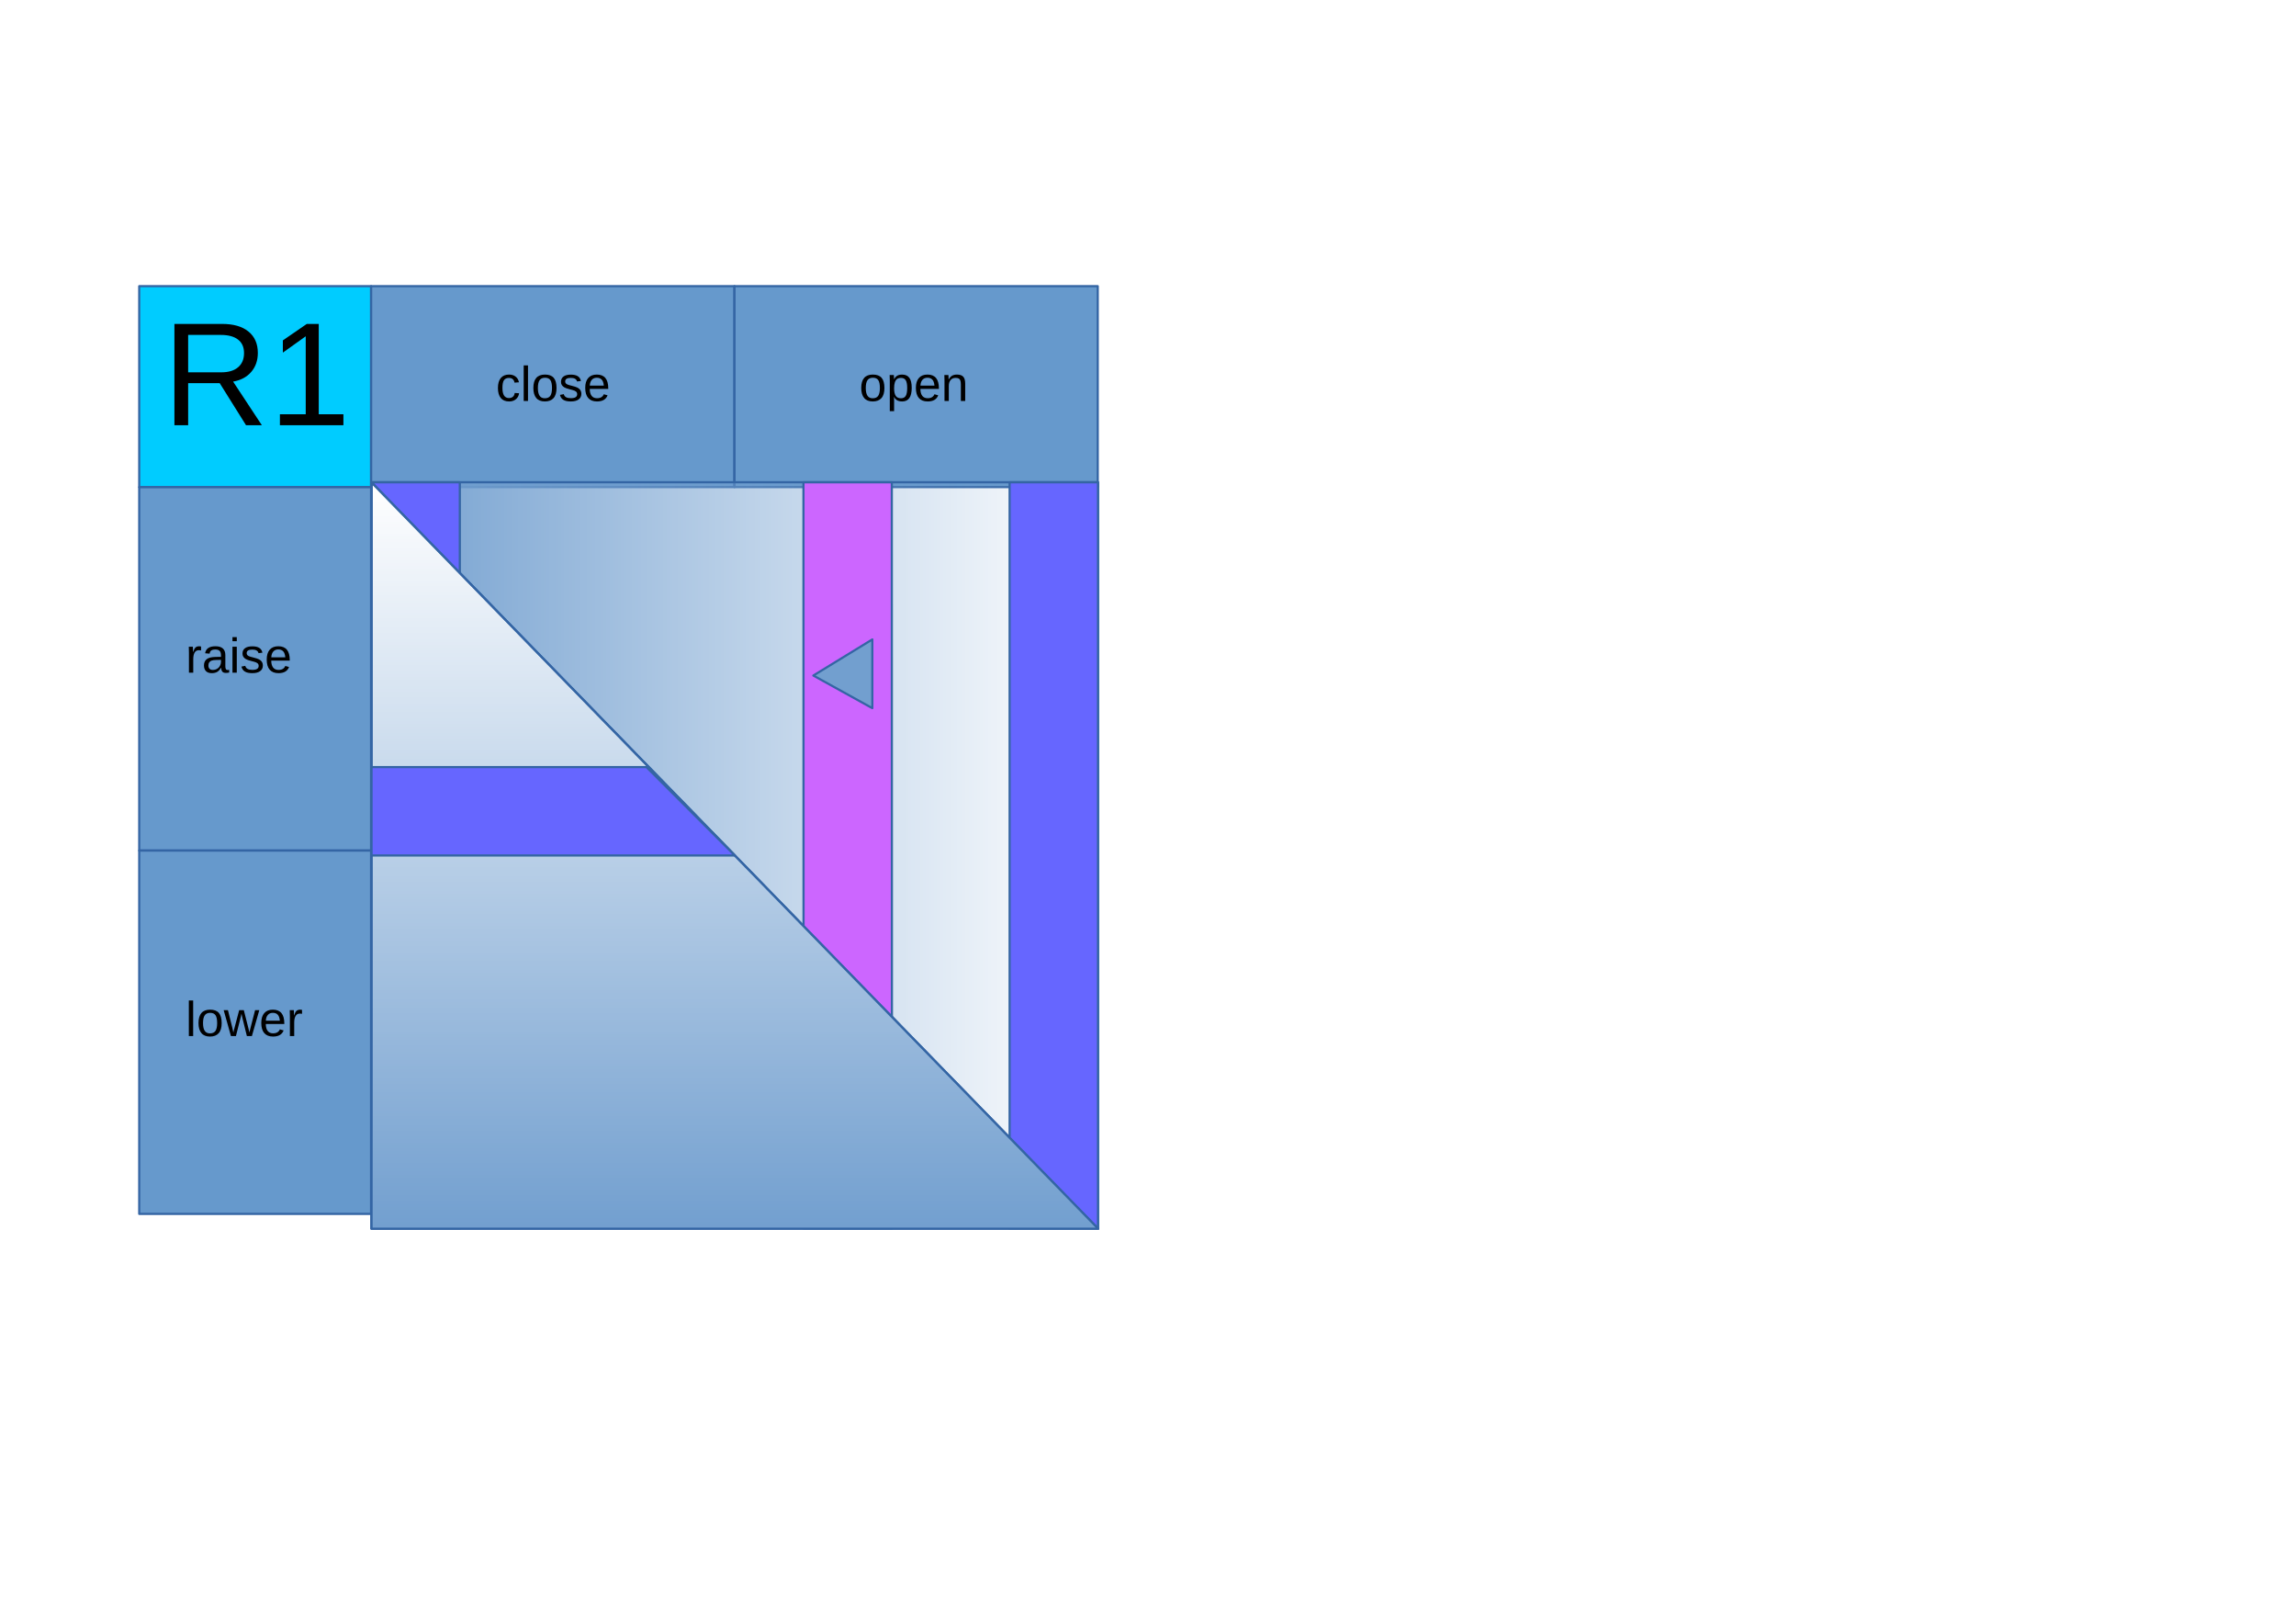
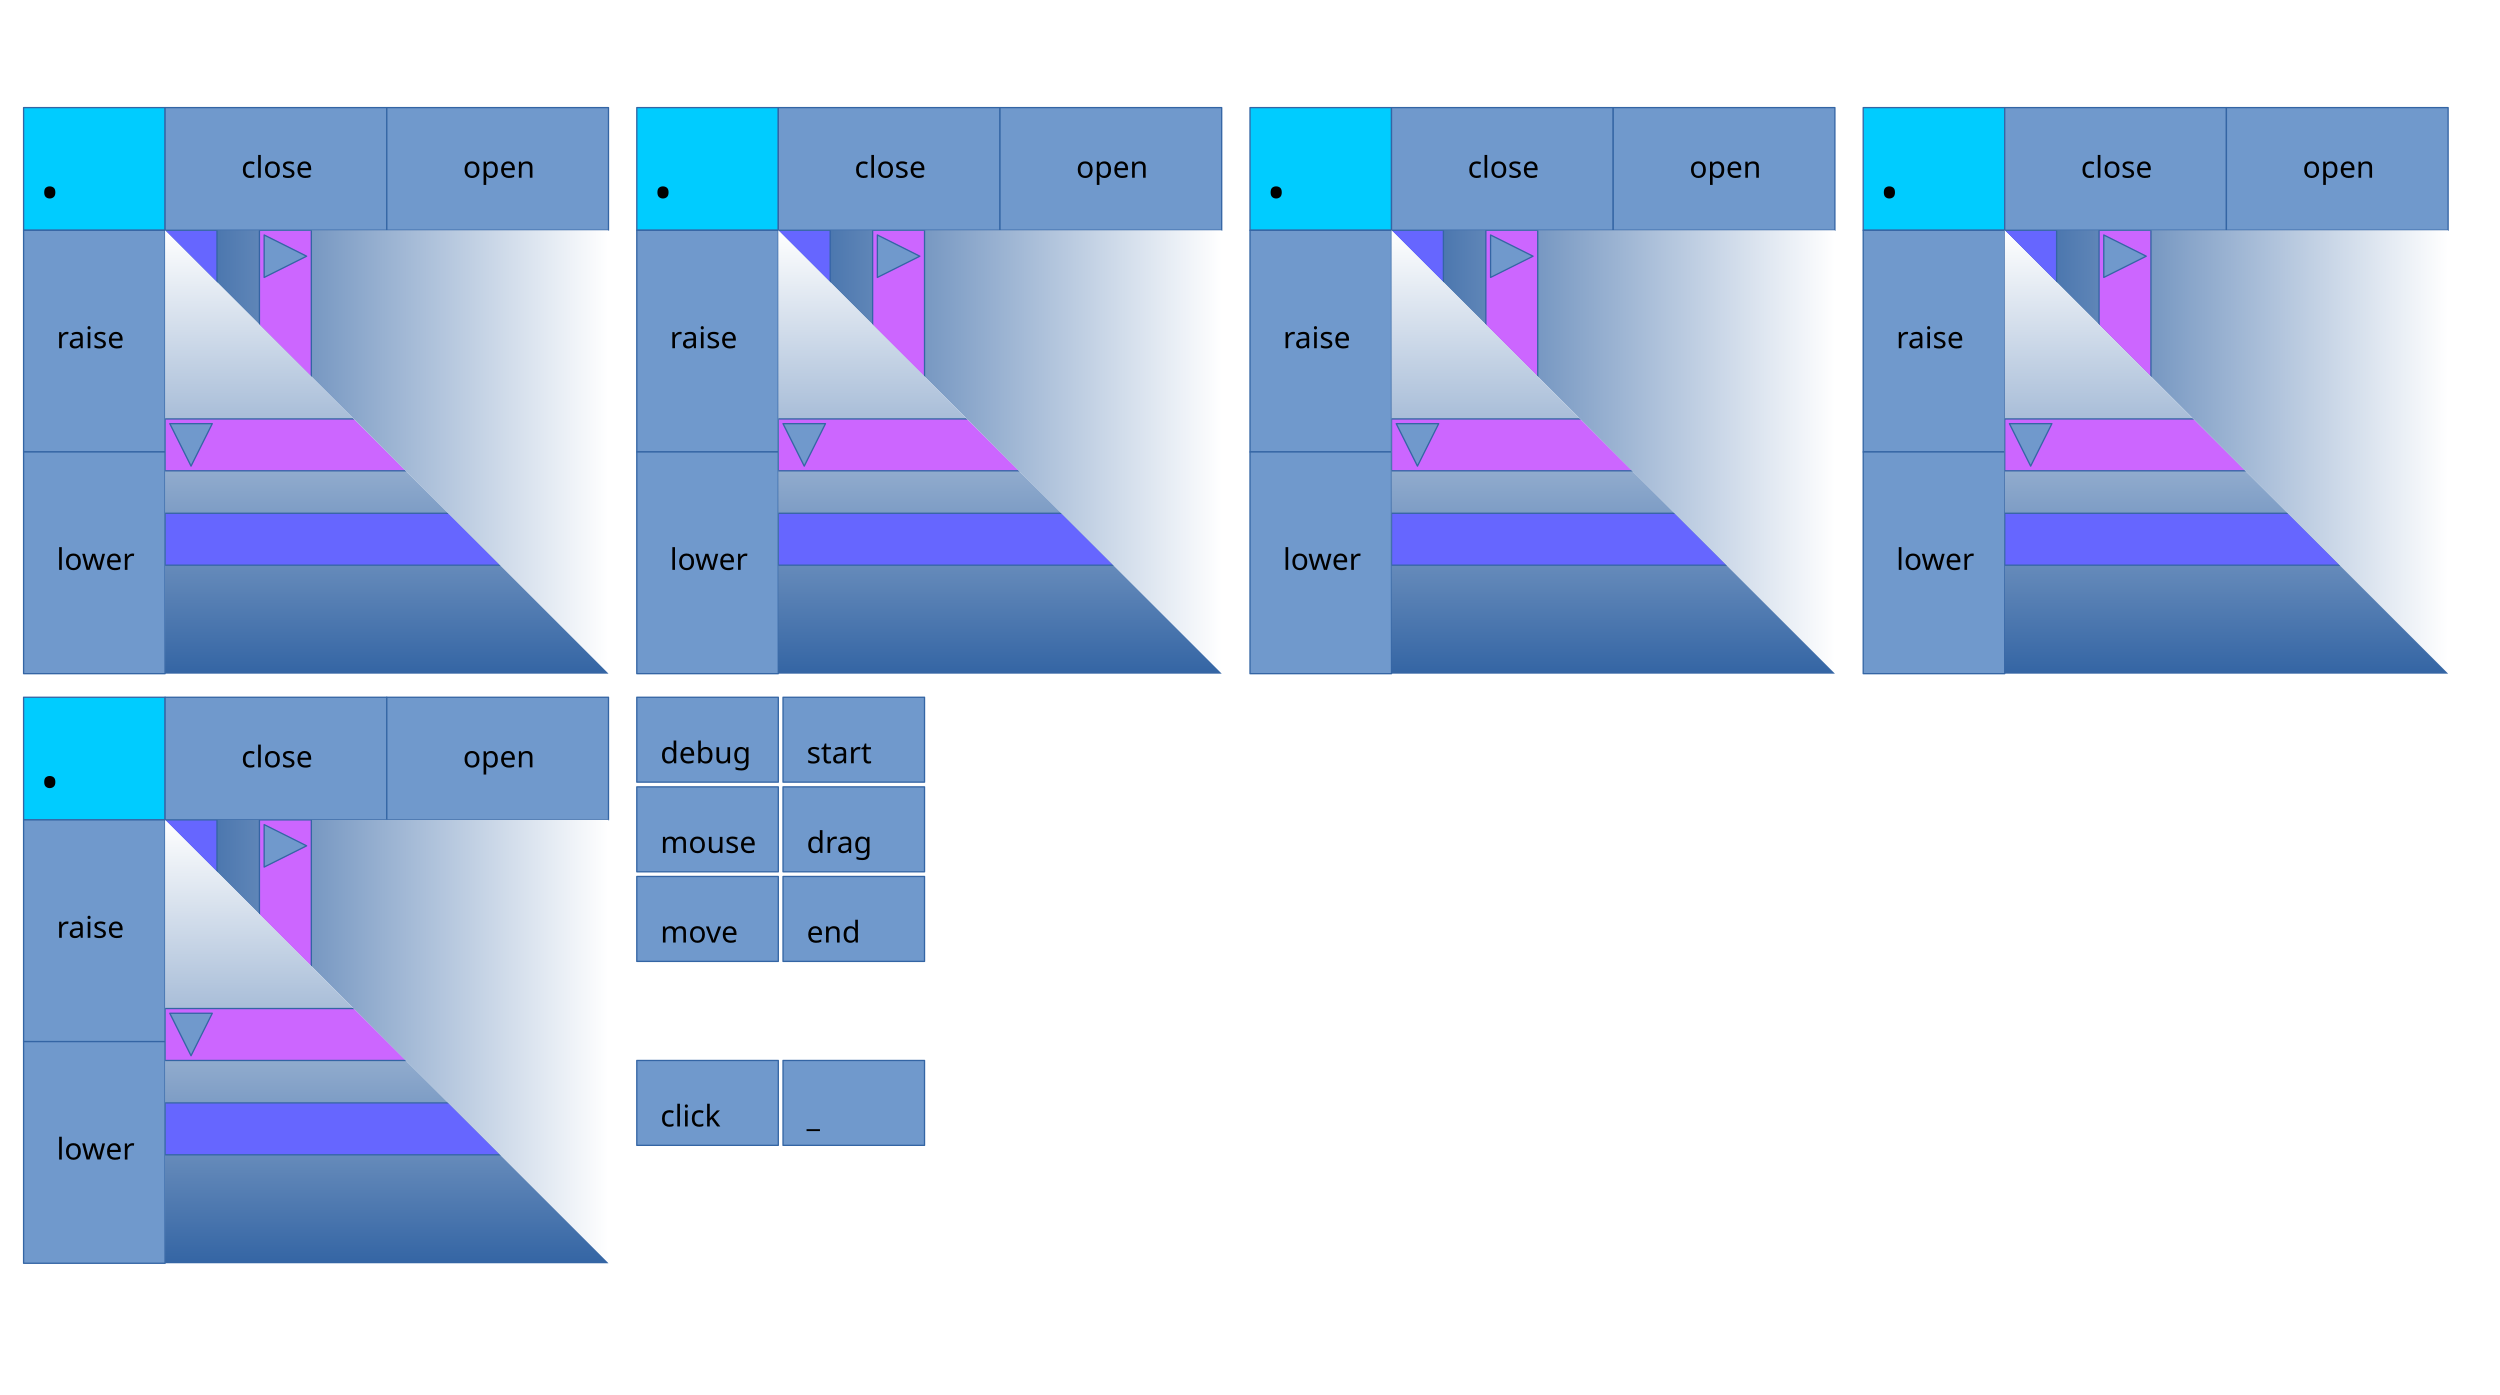
- <svg xmlns="http://www.w3.org/2000/svg" xmlns:ns2="http://xml.openoffice.org/svg/export" xmlns:xlink="http://www.w3.org/1999/xlink" version="1.2" width="297mm" height="210mm" viewBox="0 0 29700 21000" preserveAspectRatio="xMidYMid" fill-rule="evenodd" stroke-width="28.222" stroke-linejoin="round" xml:space="preserve">
-   <defs class="ClipPathGroup">
-     <clipPath id="presentation_clip_path" clipPathUnits="userSpaceOnUse">
-       <rect x="0" y="0" width="29700" height="21000" />
-     </clipPath>
-   </defs>
+ <svg xmlns="http://www.w3.org/2000/svg" version="1.2" _width="154mm" _height="85.9mm" width="308mm" height="171.8mm" viewBox="0 0 53000 26000" preserveAspectRatio="xMidYMid" fill-rule="evenodd" stroke-width="28.222" stroke-linejoin="round" xml:space="preserve">
  <defs>
-     <font id="EmbeddedFont_1" horiz-adv-x="2048">
-       <font-face font-family="Liberation Sans embedded" units-per-em="2048" font-weight="normal" font-style="normal" ascent="1852" descent="423">
-         <font-face-src>
-           <font-face-uri xlink:href="my-font.svg#EmbeddedFont_1" />
-         </font-face-src>
-       </font-face>
-     </font>
-   </defs>
-   <defs class="TextShapeIndex">
-     <g ns2:slide="id1" ns2:id-list="id3 id4 id5 id6 id7 id8 id9 id10 id11 id12 id13 id14 id15 id16 id17 id18 id19 id20 id21 id22 id23 id24 id25 id26 id27 id28 id29 id30 id31 id32" />
-   </defs>
-   <defs class="EmbeddedBulletChars">
-     <g id="bullet-char-template(57356)" transform="scale(0.0004882812,-0.0004882812)">
-       <path d="M 580,1141 L 1163,571 580,0 -4,571 580,1141 Z" />
-     </g>
-     <g id="bullet-char-template(57354)" transform="scale(0.0004882812,-0.0004882812)">
-       <path d="M 8,1128 L 1137,1128 1137,0 8,0 8,1128 Z" />
-     </g>
-     <g id="bullet-char-template(10146)" transform="scale(0.0004882812,-0.0004882812)">
-       <path d="M 174,0 L 602,739 174,1481 1456,739 174,0 Z M 1358,739 L 309,1346 659,739 1358,739 Z" />
-     </g>
-     <g id="bullet-char-template(10132)" transform="scale(0.0004882812,-0.0004882812)">
-       <path d="M 2015,739 L 1276,0 717,0 1260,543 174,543 174,936 1260,936 717,1481 1274,1481 2015,739 Z" />
-     </g>
-     <g id="bullet-char-template(10007)" transform="scale(0.0004882812,-0.0004882812)">
-       <path d="M 0,-2 C -7,14 -16,27 -25,37 L 356,567 C 262,823 215,952 215,954 215,979 228,992 255,992 264,992 276,990 289,987 310,991 331,999 354,1012 L 381,999 492,748 772,1049 836,1024 860,1049 C 881,1039 901,1025 922,1006 886,937 835,863 770,784 769,783 710,716 594,584 L 774,223 C 774,196 753,168 711,139 L 727,119 C 717,90 699,76 672,76 641,76 570,178 457,381 L 164,-76 C 142,-110 111,-127 72,-127 30,-127 9,-110 8,-76 1,-67 -2,-52 -2,-32 -2,-23 -1,-13 0,-2 Z" />
-     </g>
-     <g id="bullet-char-template(10004)" transform="scale(0.0004882812,-0.0004882812)">
-       <path d="M 285,-33 C 182,-33 111,30 74,156 52,228 41,333 41,471 41,549 55,616 82,672 116,743 169,778 240,778 293,778 328,747 346,684 L 369,508 C 377,444 397,411 428,410 L 1163,1116 C 1174,1127 1196,1133 1229,1133 1271,1133 1292,1118 1292,1087 L 1292,965 C 1292,929 1282,901 1262,881 L 442,47 C 390,-6 338,-33 285,-33 Z" />
-     </g>
-     <g id="bullet-char-template(9679)" transform="scale(0.0004882812,-0.0004882812)">
-       <path d="M 813,0 C 632,0 489,54 383,161 276,268 223,411 223,592 223,773 276,916 383,1023 489,1130 632,1184 813,1184 992,1184 1136,1130 1245,1023 1353,916 1407,772 1407,592 1407,412 1353,268 1245,161 1136,54 992,0 813,0 Z" />
-     </g>
-     <g id="bullet-char-template(8226)" transform="scale(0.0004882812,-0.0004882812)">
-       <path d="M 346,457 C 273,457 209,483 155,535 101,586 74,649 74,723 74,796 101,859 155,911 209,963 273,989 346,989 419,989 480,963 531,910 582,859 608,796 608,723 608,648 583,586 532,535 482,483 420,457 346,457 Z" />
-     </g>
-     <g id="bullet-char-template(8211)" transform="scale(0.0004882812,-0.0004882812)">
-       <path d="M -4,459 L 1135,459 1135,606 -4,606 -4,459 Z" />
-     </g>
-   </defs>
-   <style>
-     path.Name    { fill:rgb(0,204,255);   stroke:rgb(52,101,164); }
-     path.Button  { fill:rgb(102,153,204); stroke:rgb(52,101,164); }
-     text.Button  { font-family:"Liberation Sans, sans-serif"; font-size:635px; font-weight:400; fill:rgb(0,0,0); stroke:none }
-     tspan.Button { font-family:"Liberation Sans, sans-serif"; font-size:635px; font-weight:400; fill:rgb(0,0,0); stroke:none }
-   </style>
-   <defs class="TextEmbeddedBitmaps" />
-   <g class="SlideGroup">
-     <g>
-       <g id="id1" class="Slide" clip-path="url(#presentation_clip_path)">
-         <g class="Page" font-family="Liberation Sans, sans-serif" font-size="635px" font-weight="400">
-           <g id="id2" transform="translate(1800,3700)" font-family="Liberation Sans, sans-serif" font-size="1905px" font-weight="400">
-             <rect class="BoundingBox" stroke="none" fill="none" x="0" y="0" width="3000" height="2600" />
-             <path class="Name" d="M 1,1 L 1,2600 3000,2600 3000,1 1,1 Z" />
-             <text x="300" y="1800">R1</text>
+     <style type="text/css">
+       
+     @font-face      { font-family: 'Liberation Sans embedded'; font-weight: normal;
+                       font-style: italic;
+                       src: url("fonts.svg#Font1") format("svg")
+                     }
+ 
+     rect.Name       { fill:rgb(0,204,255);   stroke:rgb(52,101,164); }
+     text.Name       { font-family:"Liberation Sans embedded"; font-size:1905px; font-weight:400; }
+ 
+     rect.Button     { fill:rgb(112,153,204); stroke:rgb(52,101,164); }
+     path.Button     { fill:rgb(112,153,204); stroke:rgb(52,101,164); }
+     //text.Button     { font-family:"Liberation Sans, sans-serif"; font-size:635px; font-weight:400; }
+     text.Button     { font-family:"Liberation Sans embedded"; font-size:635px; font-weight:400; }
+ 
+     rect.BarStatic  { fill:rgb(102,102,255); stroke:rgb(52,101,164); }
+     rect.BarDynamic { fill:rgb(204,102,255); stroke:rgb(52,101,164); }
+     path.BarMarker  { fill:rgb(112,153,204); stroke:rgb(52,101,164); }
+ 
+       
+     </style>
+     <linearGradient id="gradient_h" x1="0" y1="0" x2="9400" y2="0" gradientUnits="userSpaceOnUse">
+       <stop offset="0" style="stop-color:rgb(52,101,164)" />
+       <stop offset="1" style="stop-color:rgb(255,255,255)" />
+     </linearGradient>
+     <linearGradient id="gradient_v" x1="0" y1="0" x2="0" y2="9400" gradientUnits="userSpaceOnUse">
+       <stop offset="0" style="stop-color:rgb(255,255,255)" />
+       <stop offset="1" style="stop-color:rgb(52,101,164)" />
+     </linearGradient>
+     <mask id="mask_h">
+       <path style="fill:rgb(255,255,255)" d="M 0,0 L 9400,0 9400,9400 Z" />
+       <path style="fill:rgb(  0,  0,  0)" d="M 0,0 L 0,9400 9400,9400 Z" />
+     </mask>
+     <mask id="mask_v">
+       <path style="fill:rgb(255,255,255)" d="M 0,0 L 0,9400 9400,9400 Z" />
+       <path style="fill:rgb(  0,  0,  0)" d="M 0,0 L 9400,0 9400,9400 Z" />
+     </mask>
+     <g id="w_window">
+       <g id="w_name" transform="translate(0,0)">
+         <rect class="Name" x="0" y="0" width="3000" height="2600" />
+         <text class="Name" x="300" y="1900">.</text>
+       </g>
+       <g id="w_btn_c" transform="translate(3000,0)">
+         <rect class="Button" x="0" y="0" width="4700" height="2600" />
+         <text class="Button" x="1614" y="1486">close</text>
+       </g>
+       <g id="w_btn_o" transform="translate(7700,0)">
+         <rect class="Button" x="0" y="0" width="4700" height="2600" />
+         <text class="Button" x="1614" y="1486">open</text>
+       </g>
+       <g id="w_btn_r" transform="translate(0,2600)">
+         <rect class="Button" x="0" y="0" width="3000" height="4700" />
+         <text class="Button" x="700" y="2500">raise</text>
+       </g>
+       <g id="w_btn_l" transform="translate(0,7300)">
+         <rect class="Button" x="0" y="0" width="3000" height="4700" />
+         <text class="Button" x="700" y="2500">lower</text>
+       </g>
+       <g id="id5" transform="translate(3000,2600)">
+         <path style="fill:url(#gradient_h)" d="M 0,0 L 9400,0 9400,9400 Z" />
+         <path style="fill:url(#gradient_v)" d="M 0,0 L 0,9400 9400,9400 Z" />
+         <g id="id5_h" style="mask:url(#mask_h)">
+           <rect class="BarStatic" x="0" y="0" width="1100" height="9400" />
+           <g id="id5_hD" transform="translate(2000,0)">
+             <rect class="BarDynamic" x="0" y="0" width="1100" height="9400" />
+             <path class="BarMarker" d="M 100,550 L 1000,100 1000,1000 Z" style="display:none" />
+             <path class="BarMarker" d="M 1000,550 L 100,100 100,1000 Z" style="display:inline" />
          </g>
-           <g id="id3" transform="translate(4800,3700)">
-             <rect class="BoundingBox" stroke="none" fill="none" x="0" y="0" width="4700" height="2600" />
-             <path class="Button" d="M 1,1 L 1,2600 4700,2600 4700,1 1,1 Z" />
-             <text x="1614" y="1486">close</text>
-           </g>
-           <g id="id4" transform="translate(9500,3700)">
-             <rect class="BoundingBox" stroke="none" fill="none" x="0" y="0" width="4700" height="2600" />
-             <path class="Button" d="M 1,1 L 1,2600 4700,2600 4700,1 1,1 Z" />
-             <text x="1614" y="1486">open</text>
-           </g>
-           <g id="id7" transform="translate(1800,6300)">
-             <rect class="BoundingBox" stroke="none" fill="none" x="0" y="0" width="3000" height="4700" />
-             <path class="Button" d="M 1,1 L 1,4700 3000,4700 3000,1 1,1 Z" />
-             <text x="600" y="2400">raise</text>
-           </g>
-           <g id="id8" transform="translate(1800,11000)">
-             <rect class="BoundingBox" stroke="none" fill="none" x="0" y="0" width="3000" height="4700" />
-             <path class="Button" d="M 1,1 L 1,4700 3000,4700 3000,1 1,1 Z" />
-             <text x="600" y="2400">lower</text>
-           </g>
-           <g class="com.sun.star.drawing.CustomShape">
-             <g id="id5">
-               <rect class="BoundingBox" stroke="none" fill="none" x="4804" y="6236" width="9402" height="9656" />
-               <defs>
-                 <mask id="mask1">
-                   <g>
-                     <defs>
-                       <linearGradient id="gradient1" x1="4804" y1="11063" x2="14205" y2="11063" gradientUnits="userSpaceOnUse">
-                         <stop offset="0" style="stop-color:rgb(255,255,255)" />
-                         <stop offset="1" style="stop-color:rgb(0,0,0)" />
-                       </linearGradient>
-                     </defs>
-                     <path style="fill:url(#gradient1)" d="M 4805,6237 L 14204,6237 14204,15890 4805,15890 4805,6237 Z" />
-                   </g>
-                 </mask>
-               </defs>
-               <g style="mask:url(#mask1)">
-                 <path fill="rgb(114,159,207)" stroke="none" d="M 14204,15890 L 4805,6237 14204,6237 14204,15890 14204,15890 Z M 14204,15890 L 14204,15890 Z M 4805,6237 L 4805,6237 Z" />
-               </g>
-               <path fill="none" stroke="rgb(52,101,164)" d="M 14204,15890 L 4805,6237 14204,6237 14204,15890 14204,15890 Z" />
-               <path fill="none" stroke="rgb(52,101,164)" d="M 14204,15890 L 14204,15890 Z" />
-               <path fill="none" stroke="rgb(52,101,164)" d="M 4805,6237 L 4805,6237 Z" />
-             </g>
-           </g>
-           <g class="com.sun.star.drawing.CustomShape">
-             <g id="id9">
-               <rect class="BoundingBox" stroke="none" fill="none" x="4804" y="6237" width="1146" height="9655" />
-               <path fill="rgb(102,102,255)" stroke="none" d="M 5377,15890 L 4805,15890 4805,6238 5948,6238 5948,15890 5377,15890 Z" />
-               <path fill="none" stroke="rgb(52,101,164)" d="M 5377,15890 L 4805,15890 4805,6238 5948,6238 5948,15890 5377,15890 Z" />
-             </g>
-           </g>
-           <g class="com.sun.star.drawing.CustomShape">
-             <g id="id10">
-               <rect class="BoundingBox" stroke="none" fill="none" x="13059" y="6237" width="1146" height="9655" />
-               <path fill="rgb(102,102,255)" stroke="none" d="M 13632,15890 L 13060,15890 13060,6238 14203,6238 14203,15890 13632,15890 Z" />
-               <path fill="none" stroke="rgb(52,101,164)" d="M 13632,15890 L 13060,15890 13060,6238 14203,6238 14203,15890 13632,15890 Z" />
-             </g>
-           </g>
-           <g class="com.sun.star.drawing.CustomShape">
-             <g id="id11">
-               <rect class="BoundingBox" stroke="none" fill="none" x="10392" y="6237" width="1148" height="9655" />
-               <path fill="rgb(204,102,255)" stroke="none" d="M 10966,15890 L 10395,15890 10393,6238 11536,6238 11538,15890 10966,15890 Z" />
-               <path fill="none" stroke="rgb(52,101,164)" d="M 10966,15890 L 10395,15890 10393,6238 11536,6238 11538,15890 10966,15890 Z" />
-             </g>
-           </g>
-           <g class="com.sun.star.drawing.CustomShape">
-             <g id="id12">
-               <rect class="BoundingBox" stroke="none" fill="none" x="4806" y="6238" width="9402" height="9656" />
-               <path fill="rgb(255,255,255)" stroke="none" d="M 4807,6239 L 14206,15892 4807,15892 4807,6239 4807,6239 Z M 4807,6239 L 4807,6239 Z M 14206,15892 L 14206,15892 Z" />
-               <path fill="none" stroke="rgb(52,101,164)" d="M 4807,6239 L 14206,15892 4807,15892 4807,6239 4807,6239 Z" />
-               <path fill="none" stroke="rgb(52,101,164)" d="M 4807,6239 L 4807,6239 Z" />
-               <path fill="none" stroke="rgb(52,101,164)" d="M 14206,15892 L 14206,15892 Z" />
-             </g>
-           </g>
-           <g class="com.sun.star.drawing.CustomShape">
-             <g id="id13">
-               <rect class="BoundingBox" stroke="none" fill="none" x="4805" y="6237" width="9402" height="9656" />
-               <defs>
-                 <mask id="mask2">
-                   <g>
-                     <defs>
-                       <linearGradient id="gradient2" x1="9505" y1="6238" x2="9505" y2="15891" gradientUnits="userSpaceOnUse">
-                         <stop offset="0" style="stop-color:rgb(0,0,0)" />
-                         <stop offset="1" style="stop-color:rgb(255,255,255)" />
-                       </linearGradient>
-                     </defs>
-                     <path style="fill:url(#gradient2)" d="M 4806,6238 L 14205,6238 14205,15891 4806,15891 4806,6238 Z" />
-                   </g>
-                 </mask>
-               </defs>
-               <g style="mask:url(#mask2)">
-                 <path fill="rgb(114,159,207)" stroke="none" d="M 4806,6238 L 14205,15891 4806,15891 4806,6238 4806,6238 Z M 4806,6238 L 4806,6238 Z M 14205,15891 L 14205,15891 Z" />
-               </g>
-               <path fill="none" stroke="rgb(52,101,164)" d="M 4806,6238 L 14205,15891 4806,15891 4806,6238 4806,6238 Z" />
-               <path fill="none" stroke="rgb(52,101,164)" d="M 4806,6238 L 4806,6238 Z" />
-               <path fill="none" stroke="rgb(52,101,164)" d="M 14205,15891 L 14205,15891 Z" />
-             </g>
-           </g>
-           <g class="com.sun.star.drawing.CustomShape">
-             <g id="id14">
-               <rect class="BoundingBox" stroke="none" fill="none" x="10520" y="8268" width="766" height="893" />
-               <path fill="rgb(114,159,207)" stroke="none" d="M 10521,8737 L 11284,8270 11284,9159 10521,8737 Z M 10521,9159 L 10521,9159 Z M 11284,8269 L 11284,8269 Z" />
-               <path fill="none" stroke="rgb(52,101,164)" d="M 10521,8737 L 11284,8270 11284,9159 10521,8737 Z" />
-               <path fill="none" stroke="rgb(52,101,164)" d="M 10521,9159 L 10521,9159 Z" />
-               <path fill="none" stroke="rgb(52,101,164)" d="M 11284,8269 L 11284,8269 Z" />
-             </g>
-           </g>
-           <g class="com.sun.star.drawing.PolyPolygonShape">
-             <g id="id15">
-               <rect class="BoundingBox" stroke="none" fill="none" x="4805" y="9920" width="4702" height="1146" />
-               <path fill="rgb(102,102,255)" stroke="none" d="M 4806,9921 L 8362,9921 9505,11064 4806,11064 4806,9921 Z" />
-               <path fill="none" stroke="rgb(52,101,164)" d="M 4806,9921 L 8362,9921 9505,11064 4806,11064 4806,9921 Z" />
-             </g>
+         </g>
+         <g id="id5_v" style="mask:url(#mask_v)">
+           <rect class="BarStatic" x="0" y="6000" width="9400" height="1100" />
+           <g id="id5_vD" transform="translate(0,4000)">
+             <rect class="BarDynamic" x="0" y="0" width="9400" height="1100" />
+             <path class="BarMarker" d="M 550,100 L 100,1000 1000,1000 Z" style="display:none" />
+             <path class="BarMarker" d="M 550,1000 L 100,100 1000,100 Z" style="display:inline" />
          </g>
        </g>
      </g>
    </g>
+   </defs>
+   <use id="win_R1" href="#w_window" x="500" y="500" />
+   <use id="win_R2" href="#w_window" x="13500" y="500" />
+   <use id="win_R3" href="#w_window" x="26500" y="500" />
+   <use id="win_R4" href="#w_window" x="39500" y="500" />
+   <use id="win_L1" href="#w_window" x="500" y="13000" />
+   <g transform="translate(13500,13000)">
+     <rect id="btn_debug_face" class="Button" x="0" y="0" width="3000" height="1800" />
+     <text class="Button" x="500" y="1400">debug</text>
+   </g>
+   <g transform="translate(13500,14900)">
+     <rect id="ind_mouse" class="Button" x="0" y="0" width="3000" height="1800" />
+     <text class="Button" x="500" y="1400">mouse</text>
+   </g>
+   <g transform="translate(13500,16800)">
+     <rect id="ind_move" class="Button" x="0" y="0" width="3000" height="1800" />
+     <text class="Button" x="500" y="1400">move</text>
+   </g>
+   <g transform="translate(13500,20700)">
+     <rect id="ind_click" class="Button" x="0" y="0" width="3000" height="1800" />
+     <text class="Button" x="500" y="1400">click</text>
+   </g>
+   <g transform="translate(16600,13000)">
+     <rect id="ind_drag_0" class="Button" x="0" y="0" width="3000" height="1800" />
+     <text class="Button" x="500" y="1400">start</text>
+   </g>
+   <g transform="translate(16600,14900)">
+     <rect id="ind_drag_1" class="Button" x="0" y="0" width="3000" height="1800" />
+     <text class="Button" x="500" y="1400">drag</text>
+   </g>
+   <g transform="translate(16600,16800)">
+     <rect id="ind_drag_2" class="Button" x="0" y="0" width="3000" height="1800" />
+     <text class="Button" x="500" y="1400">end</text>
+   </g>
+   <g transform="translate(16600,20700)">
+     <rect id="ind_" class="Button" x="0" y="0" width="3000" height="1800" />
+     <text class="Button" x="500" y="1400">_</text>
  </g>
</svg>
